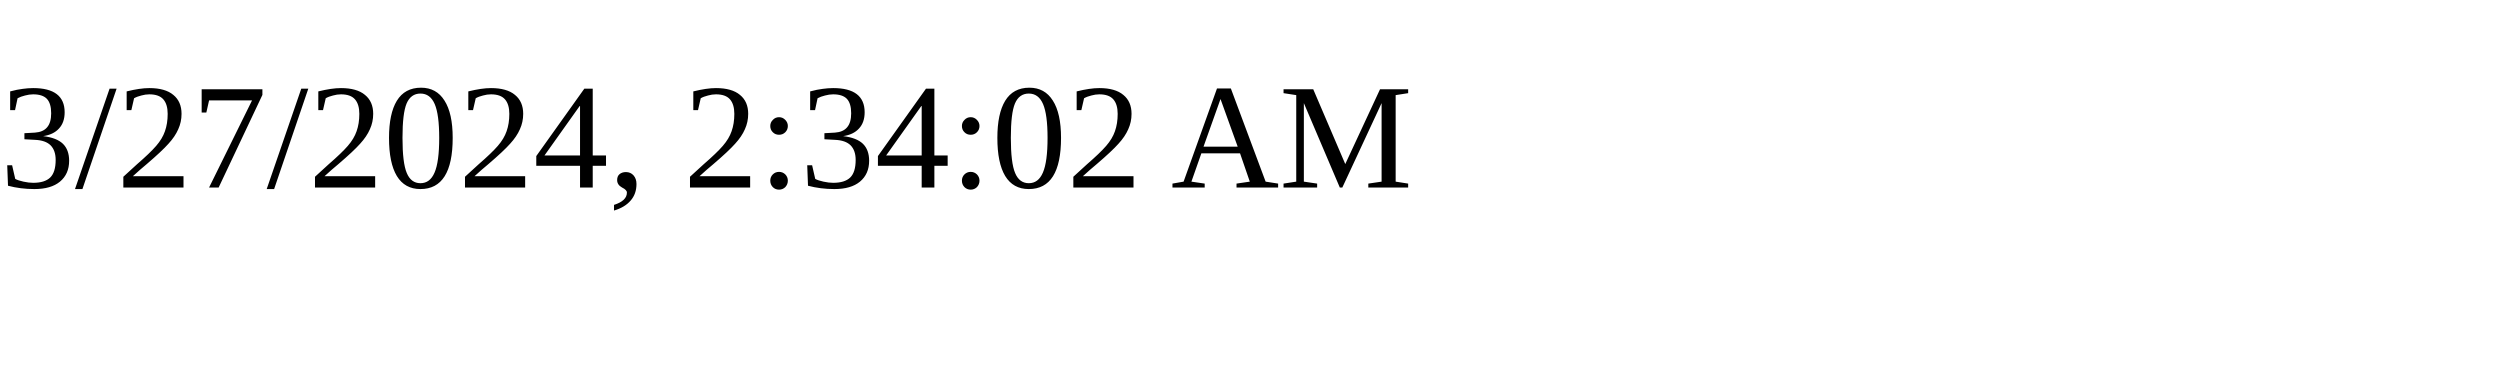
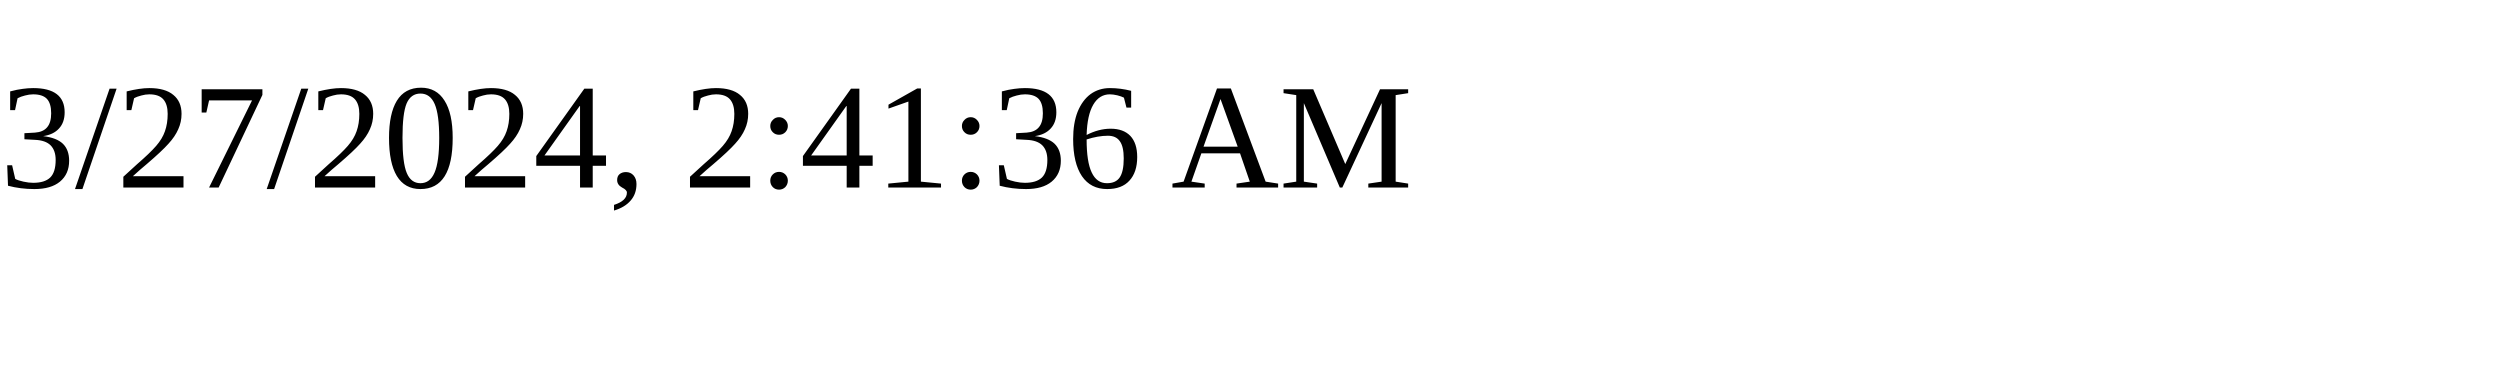
<svg xmlns="http://www.w3.org/2000/svg" height="30" width="200">
-   <text x="0" y="15">3/27/2024, 2:34:02 AM</text>
+   <text x="0" y="15">3/27/2024, 2:41:36 AM</text>
</svg>
